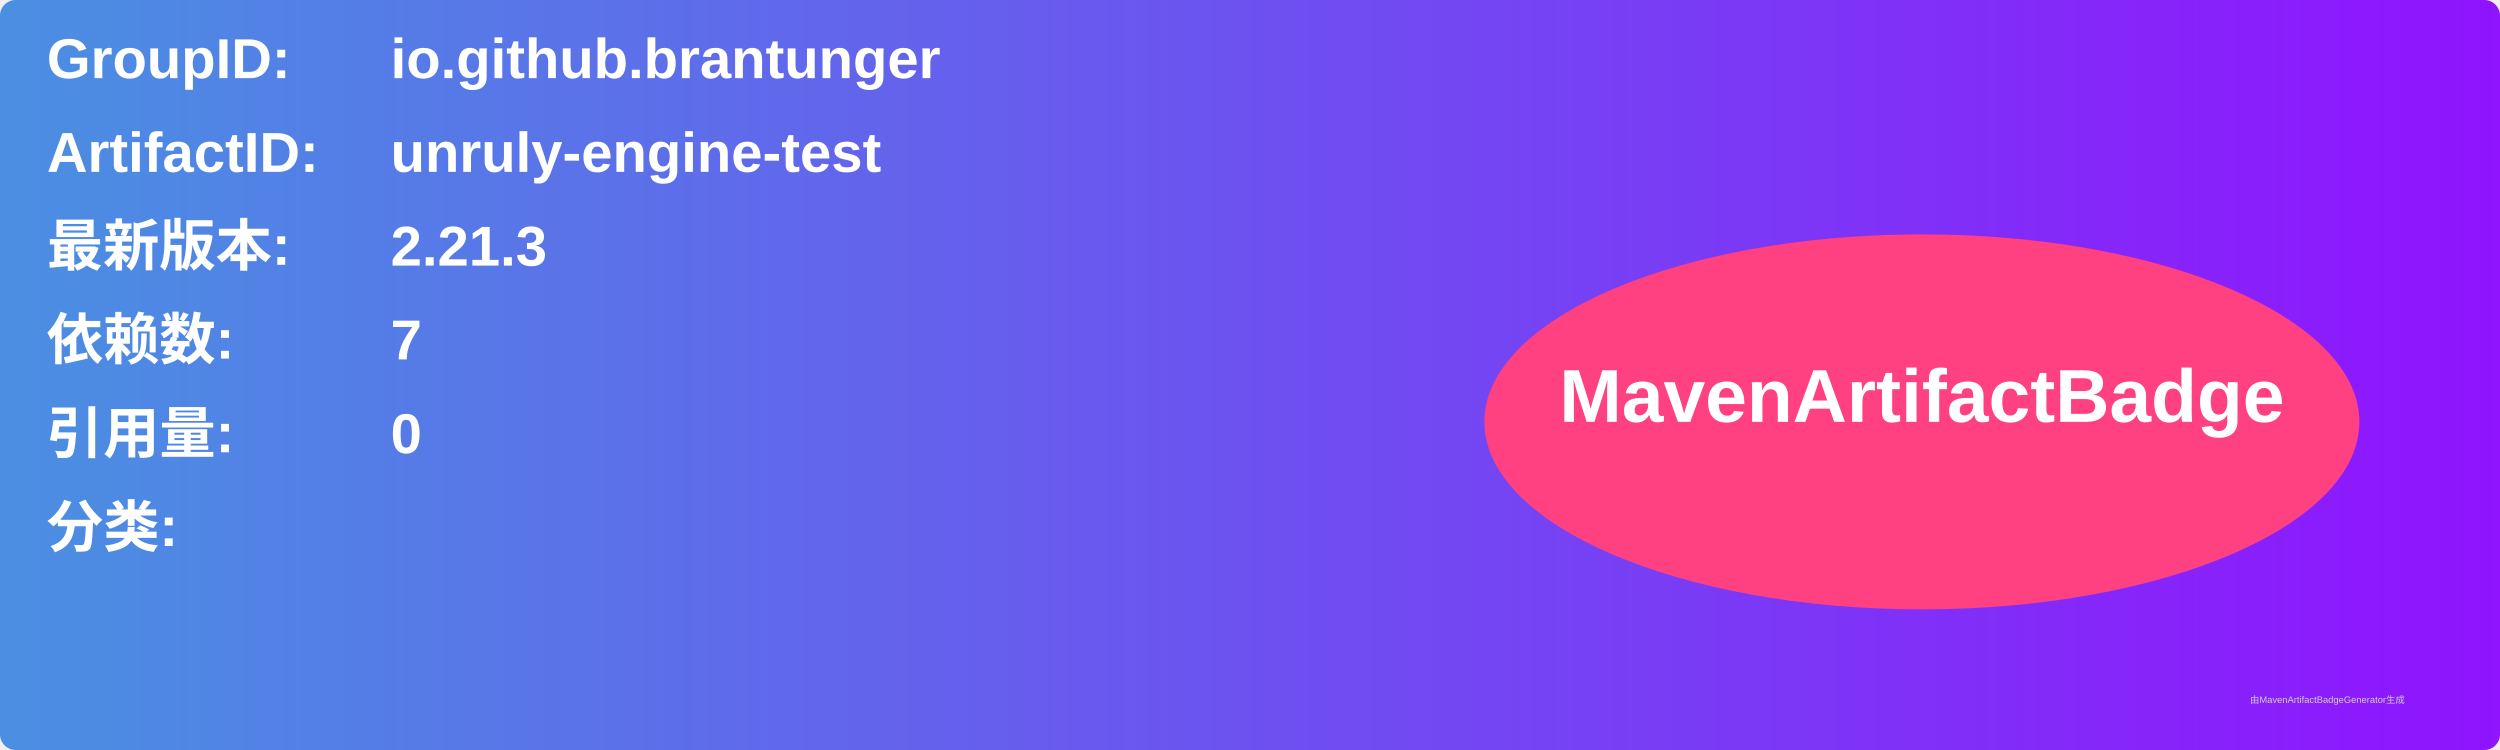
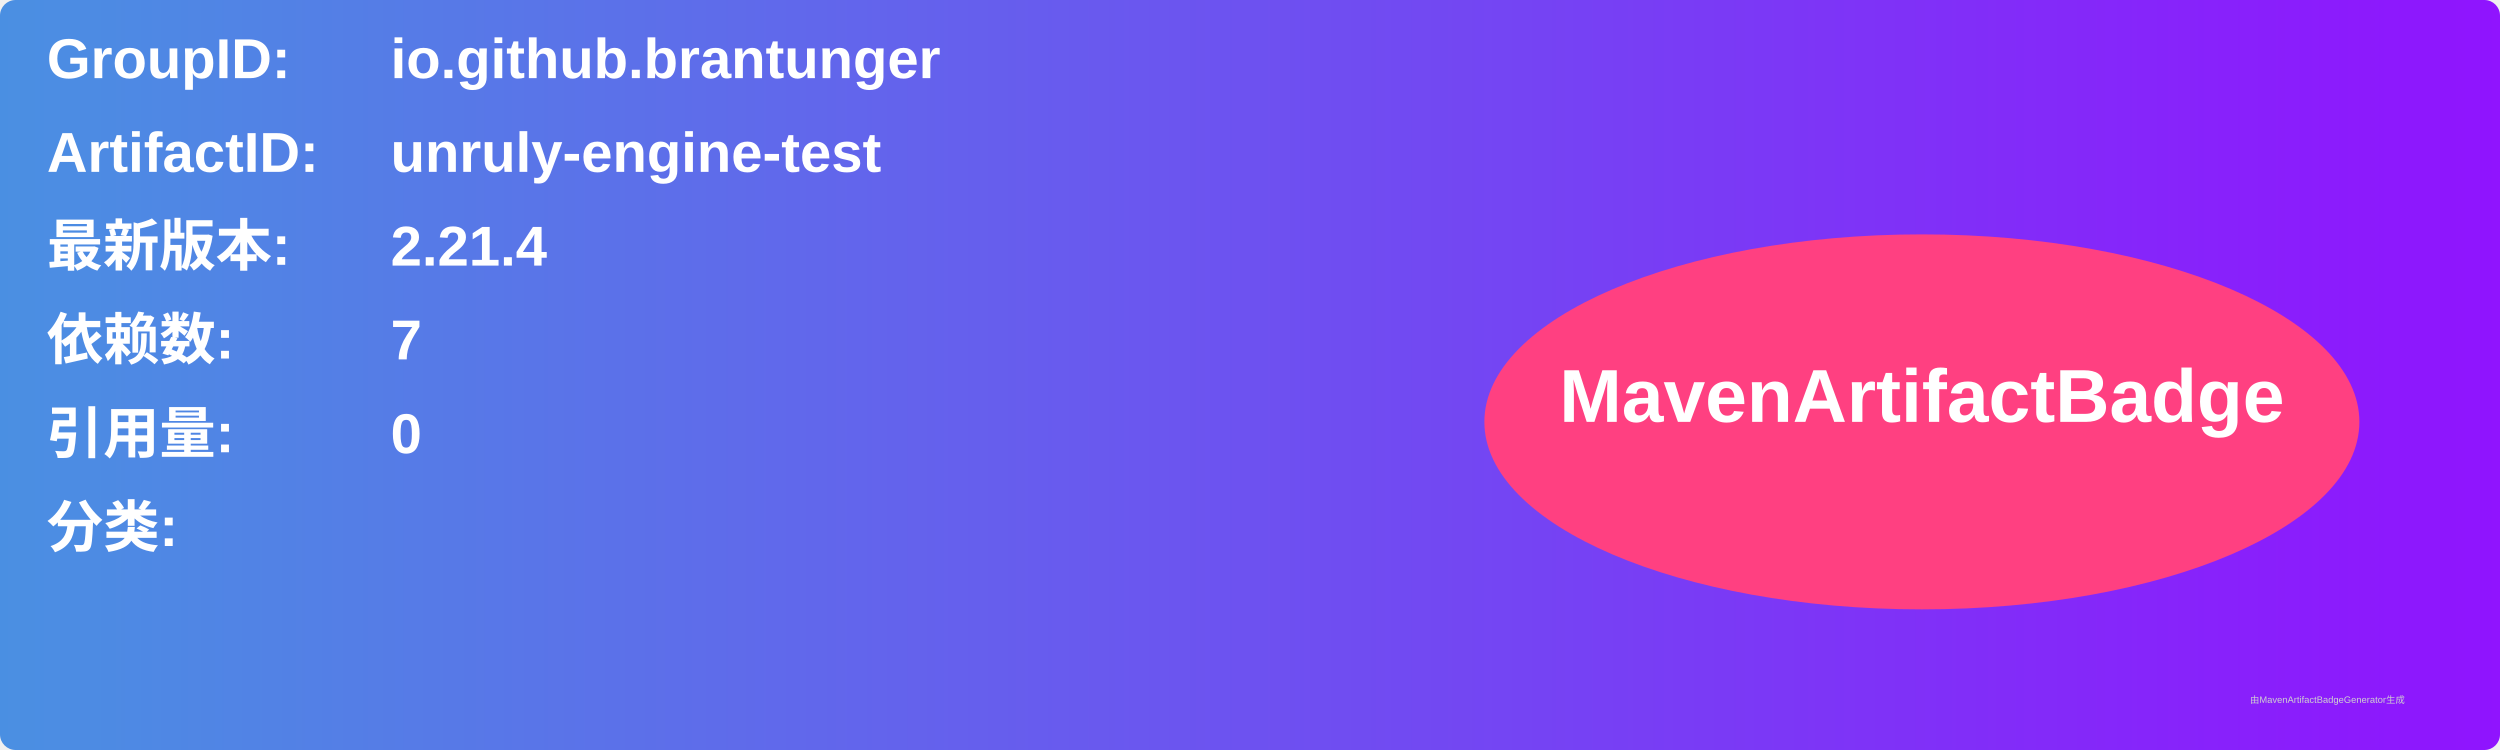
<svg xmlns="http://www.w3.org/2000/svg" width="800" height="240" viewBox="0 0 800 240">
  <linearGradient id="grad" x1="0%" y1="0%" x2="100%" y2="0%">
    <stop offset="0%" stop-color="#4a90e2" />
    <stop offset="100%" stop-color="#9013fe" />
  </linearGradient>
  <rect width="100%" height="100%" rx="5" ry="5" fill="url(#grad)" />
  <g transform="translate(15, 15)">
    <text x="0" y="10" font-family="Arial" font-size="18" fill="white" font-weight="bold" width="260">GroupID:</text>
    <text x="110" y="10" font-family="Arial" font-size="18" fill="white" font-weight="bold" width="460">io.github.brantunger</text>
    <text x="0" y="40" font-family="Arial" font-size="18" fill="white" font-weight="bold" width="260">ArtifactID:</text>
    <text x="110" y="40" font-family="Arial" font-size="18" fill="white" font-weight="bold" width="460">unruly-engine-test</text>
    <text x="0" y="70" font-family="Arial" font-size="18" fill="white" font-weight="bold">最新版本:</text>
    <text x="110" y="70" font-family="Arial" font-size="18" fill="white" font-weight="bold">
-       <tspan font-weight="bold">2.21.3</tspan>
+       <tspan font-weight="bold">2.21.4</tspan>
    </text>
    <text x="0" y="100" font-family="Arial" font-size="18" fill="white" font-weight="bold">依赖数: </text>
    <text x="110" y="100" font-family="Arial" font-size="18" fill="white">
      <tspan font-weight="bold">7</tspan>
    </text>
    <text x="0" y="130" font-family="Arial" font-size="18" fill="white" font-weight="bold">引用量: </text>
    <text x="110" y="130" font-family="Arial" font-size="18" fill="white">
      <tspan font-weight="bold">0</tspan>
    </text>
    <text x="0" y="160" font-family="Arial" font-size="18" fill="white" font-weight="bold">分类:</text>
    <text x="10" y="190" font-family="Arial" font-size="10" fill="white">
      <tspan font-weight="bold" />
    </text>
    <ellipse cx="600" cy="120" rx="140" ry="60" fill="#ff4081" />
    <text x="600" y="120" text-anchor="middle" font-family="Arial" font-size="24" fill="white" font-weight="bold">MavenArtifactBadge</text>
  </g>
  <text x="720" y="225" font-family="Arial" font-size="3" fill="#d0d0d0">由MavenArtifactBadgeGenerator生成</text>
</svg>
